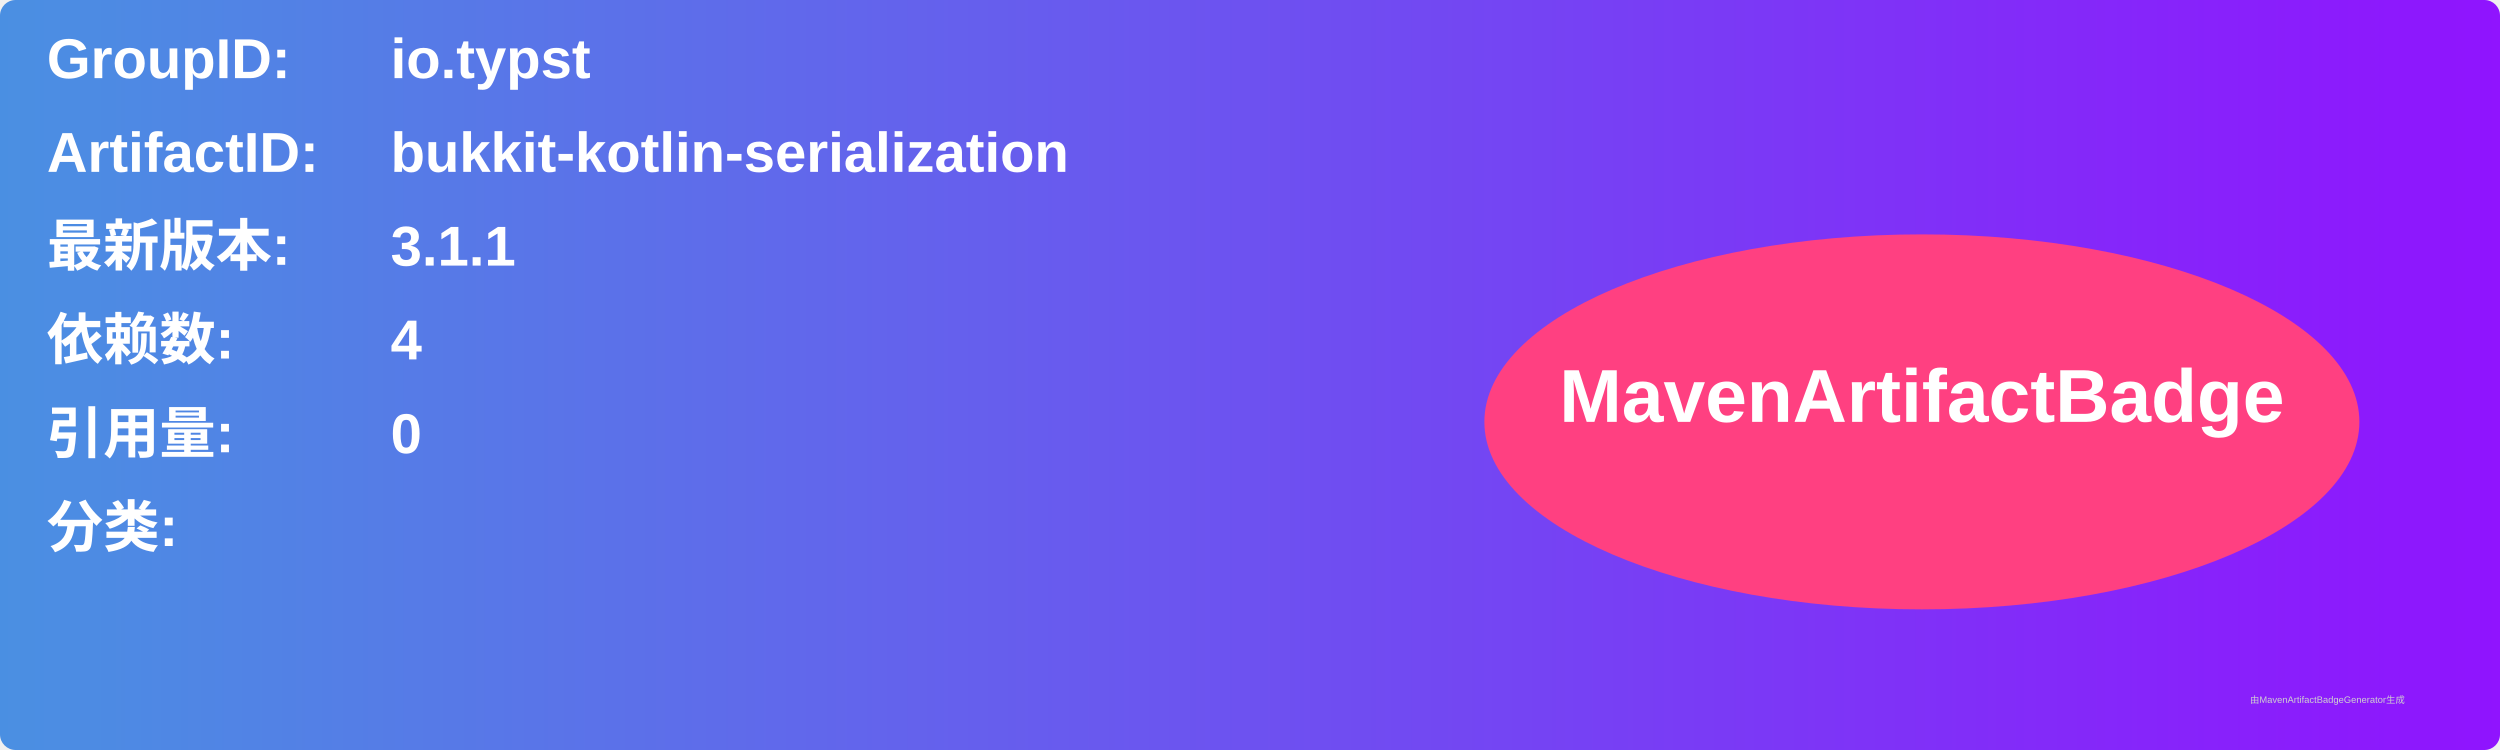
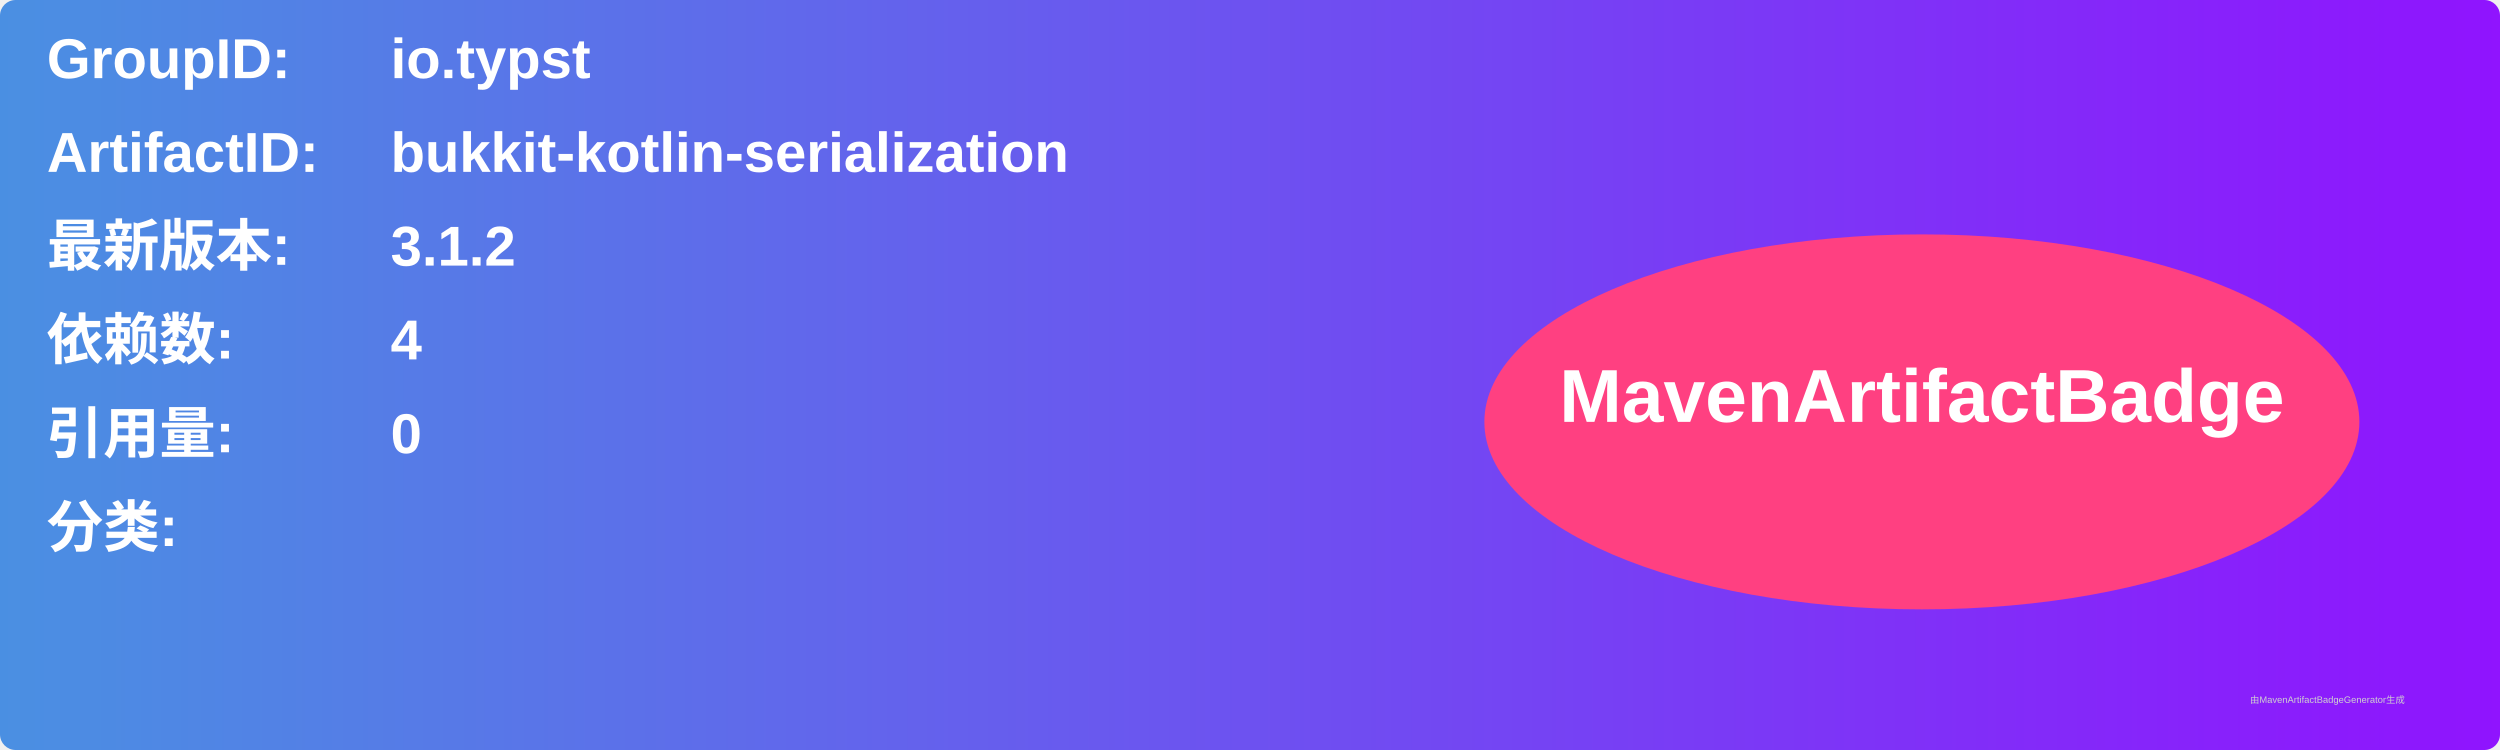
<svg xmlns="http://www.w3.org/2000/svg" width="800" height="240" viewBox="0 0 800 240">
  <linearGradient id="grad" x1="0%" y1="0%" x2="100%" y2="0%">
    <stop offset="0%" stop-color="#4a90e2" />
    <stop offset="100%" stop-color="#9013fe" />
  </linearGradient>
  <rect width="100%" height="100%" rx="5" ry="5" fill="url(#grad)" />
  <g transform="translate(15, 15)">
    <text x="0" y="10" font-family="Arial" font-size="18" fill="white" font-weight="bold" width="260">GroupID:</text>
    <text x="110" y="10" font-family="Arial" font-size="18" fill="white" font-weight="bold" width="460">io.typst</text>
    <text x="0" y="40" font-family="Arial" font-size="18" fill="white" font-weight="bold" width="260">ArtifactID:</text>
    <text x="110" y="40" font-family="Arial" font-size="18" fill="white" font-weight="bold" width="460">bukkit-kotlin-serialization</text>
    <text x="0" y="70" font-family="Arial" font-size="18" fill="white" font-weight="bold">最新版本:</text>
    <text x="110" y="70" font-family="Arial" font-size="18" fill="white" font-weight="bold">
-       <tspan font-weight="bold">3.1.1</tspan>
+       <tspan font-weight="bold">3.1.2</tspan>
    </text>
    <text x="0" y="100" font-family="Arial" font-size="18" fill="white" font-weight="bold">依赖数: </text>
    <text x="110" y="100" font-family="Arial" font-size="18" fill="white">
      <tspan font-weight="bold">4</tspan>
    </text>
    <text x="0" y="130" font-family="Arial" font-size="18" fill="white" font-weight="bold">引用量: </text>
    <text x="110" y="130" font-family="Arial" font-size="18" fill="white">
      <tspan font-weight="bold">0</tspan>
    </text>
    <text x="0" y="160" font-family="Arial" font-size="18" fill="white" font-weight="bold">分类:</text>
    <text x="10" y="190" font-family="Arial" font-size="10" fill="white">
      <tspan font-weight="bold" />
    </text>
    <ellipse cx="600" cy="120" rx="140" ry="60" fill="#ff4081" />
    <text x="600" y="120" text-anchor="middle" font-family="Arial" font-size="24" fill="white" font-weight="bold">MavenArtifactBadge</text>
  </g>
  <text x="720" y="225" font-family="Arial" font-size="3" fill="#d0d0d0">由MavenArtifactBadgeGenerator生成</text>
</svg>
